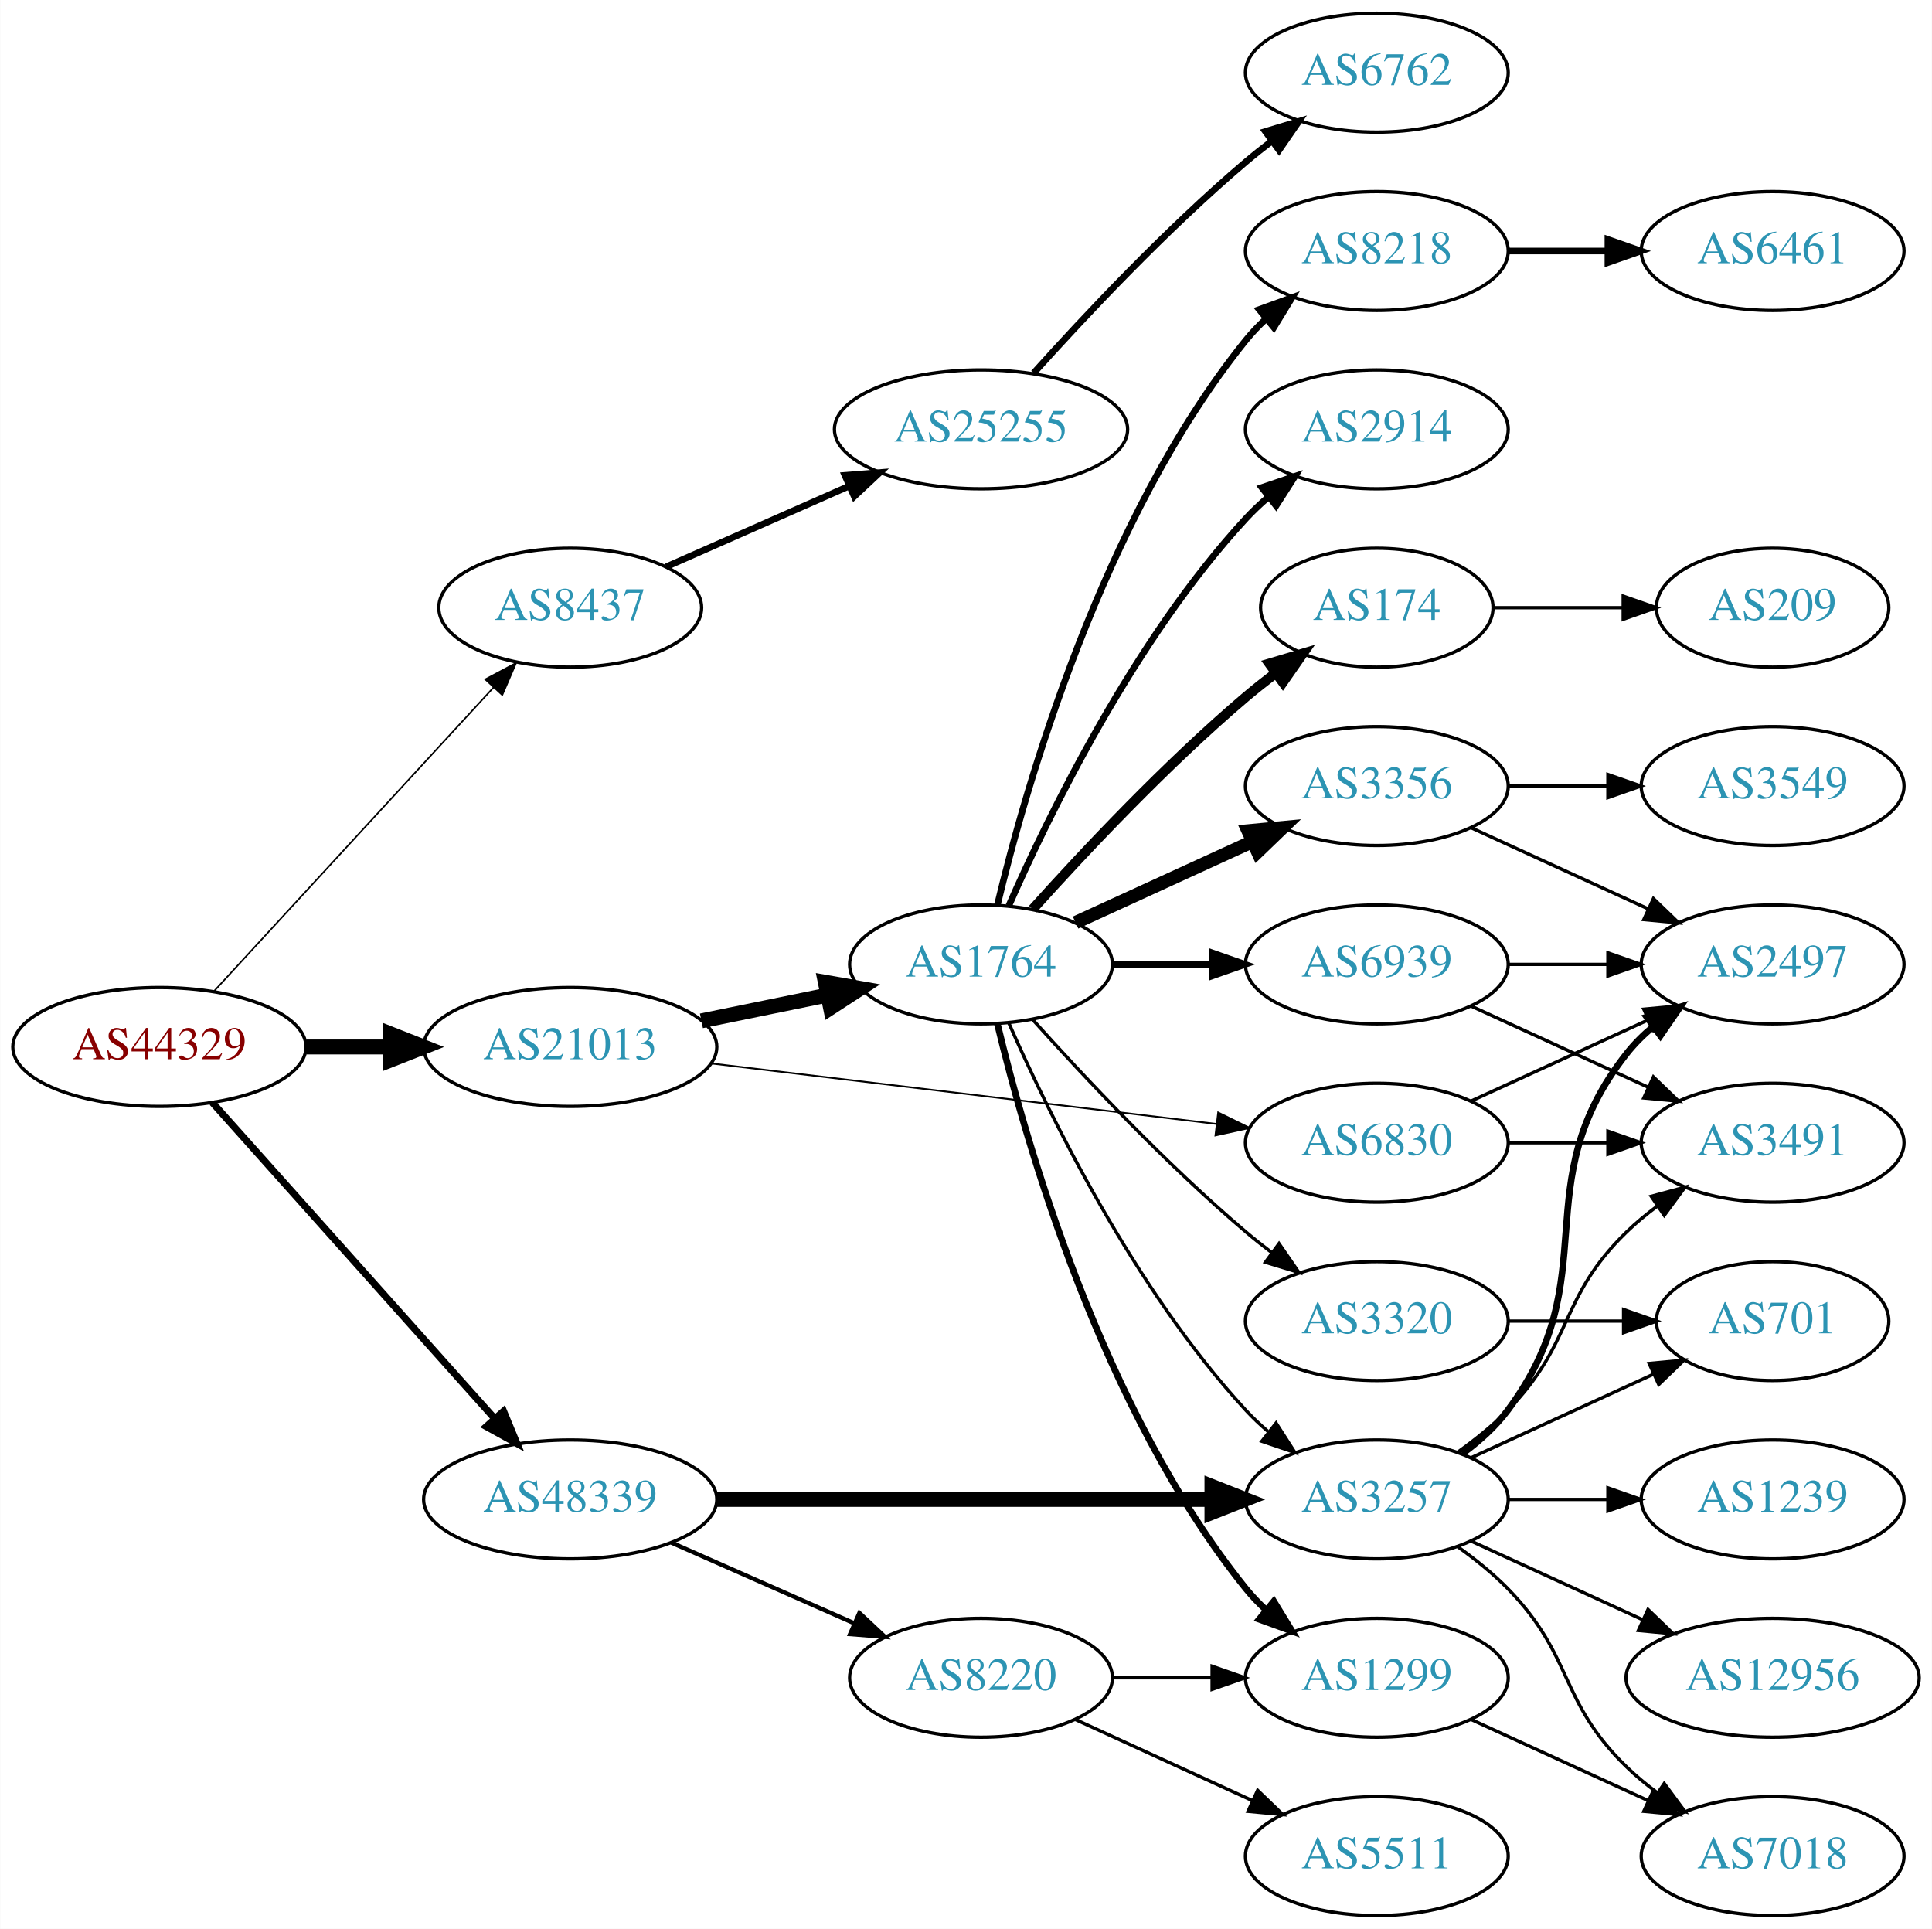
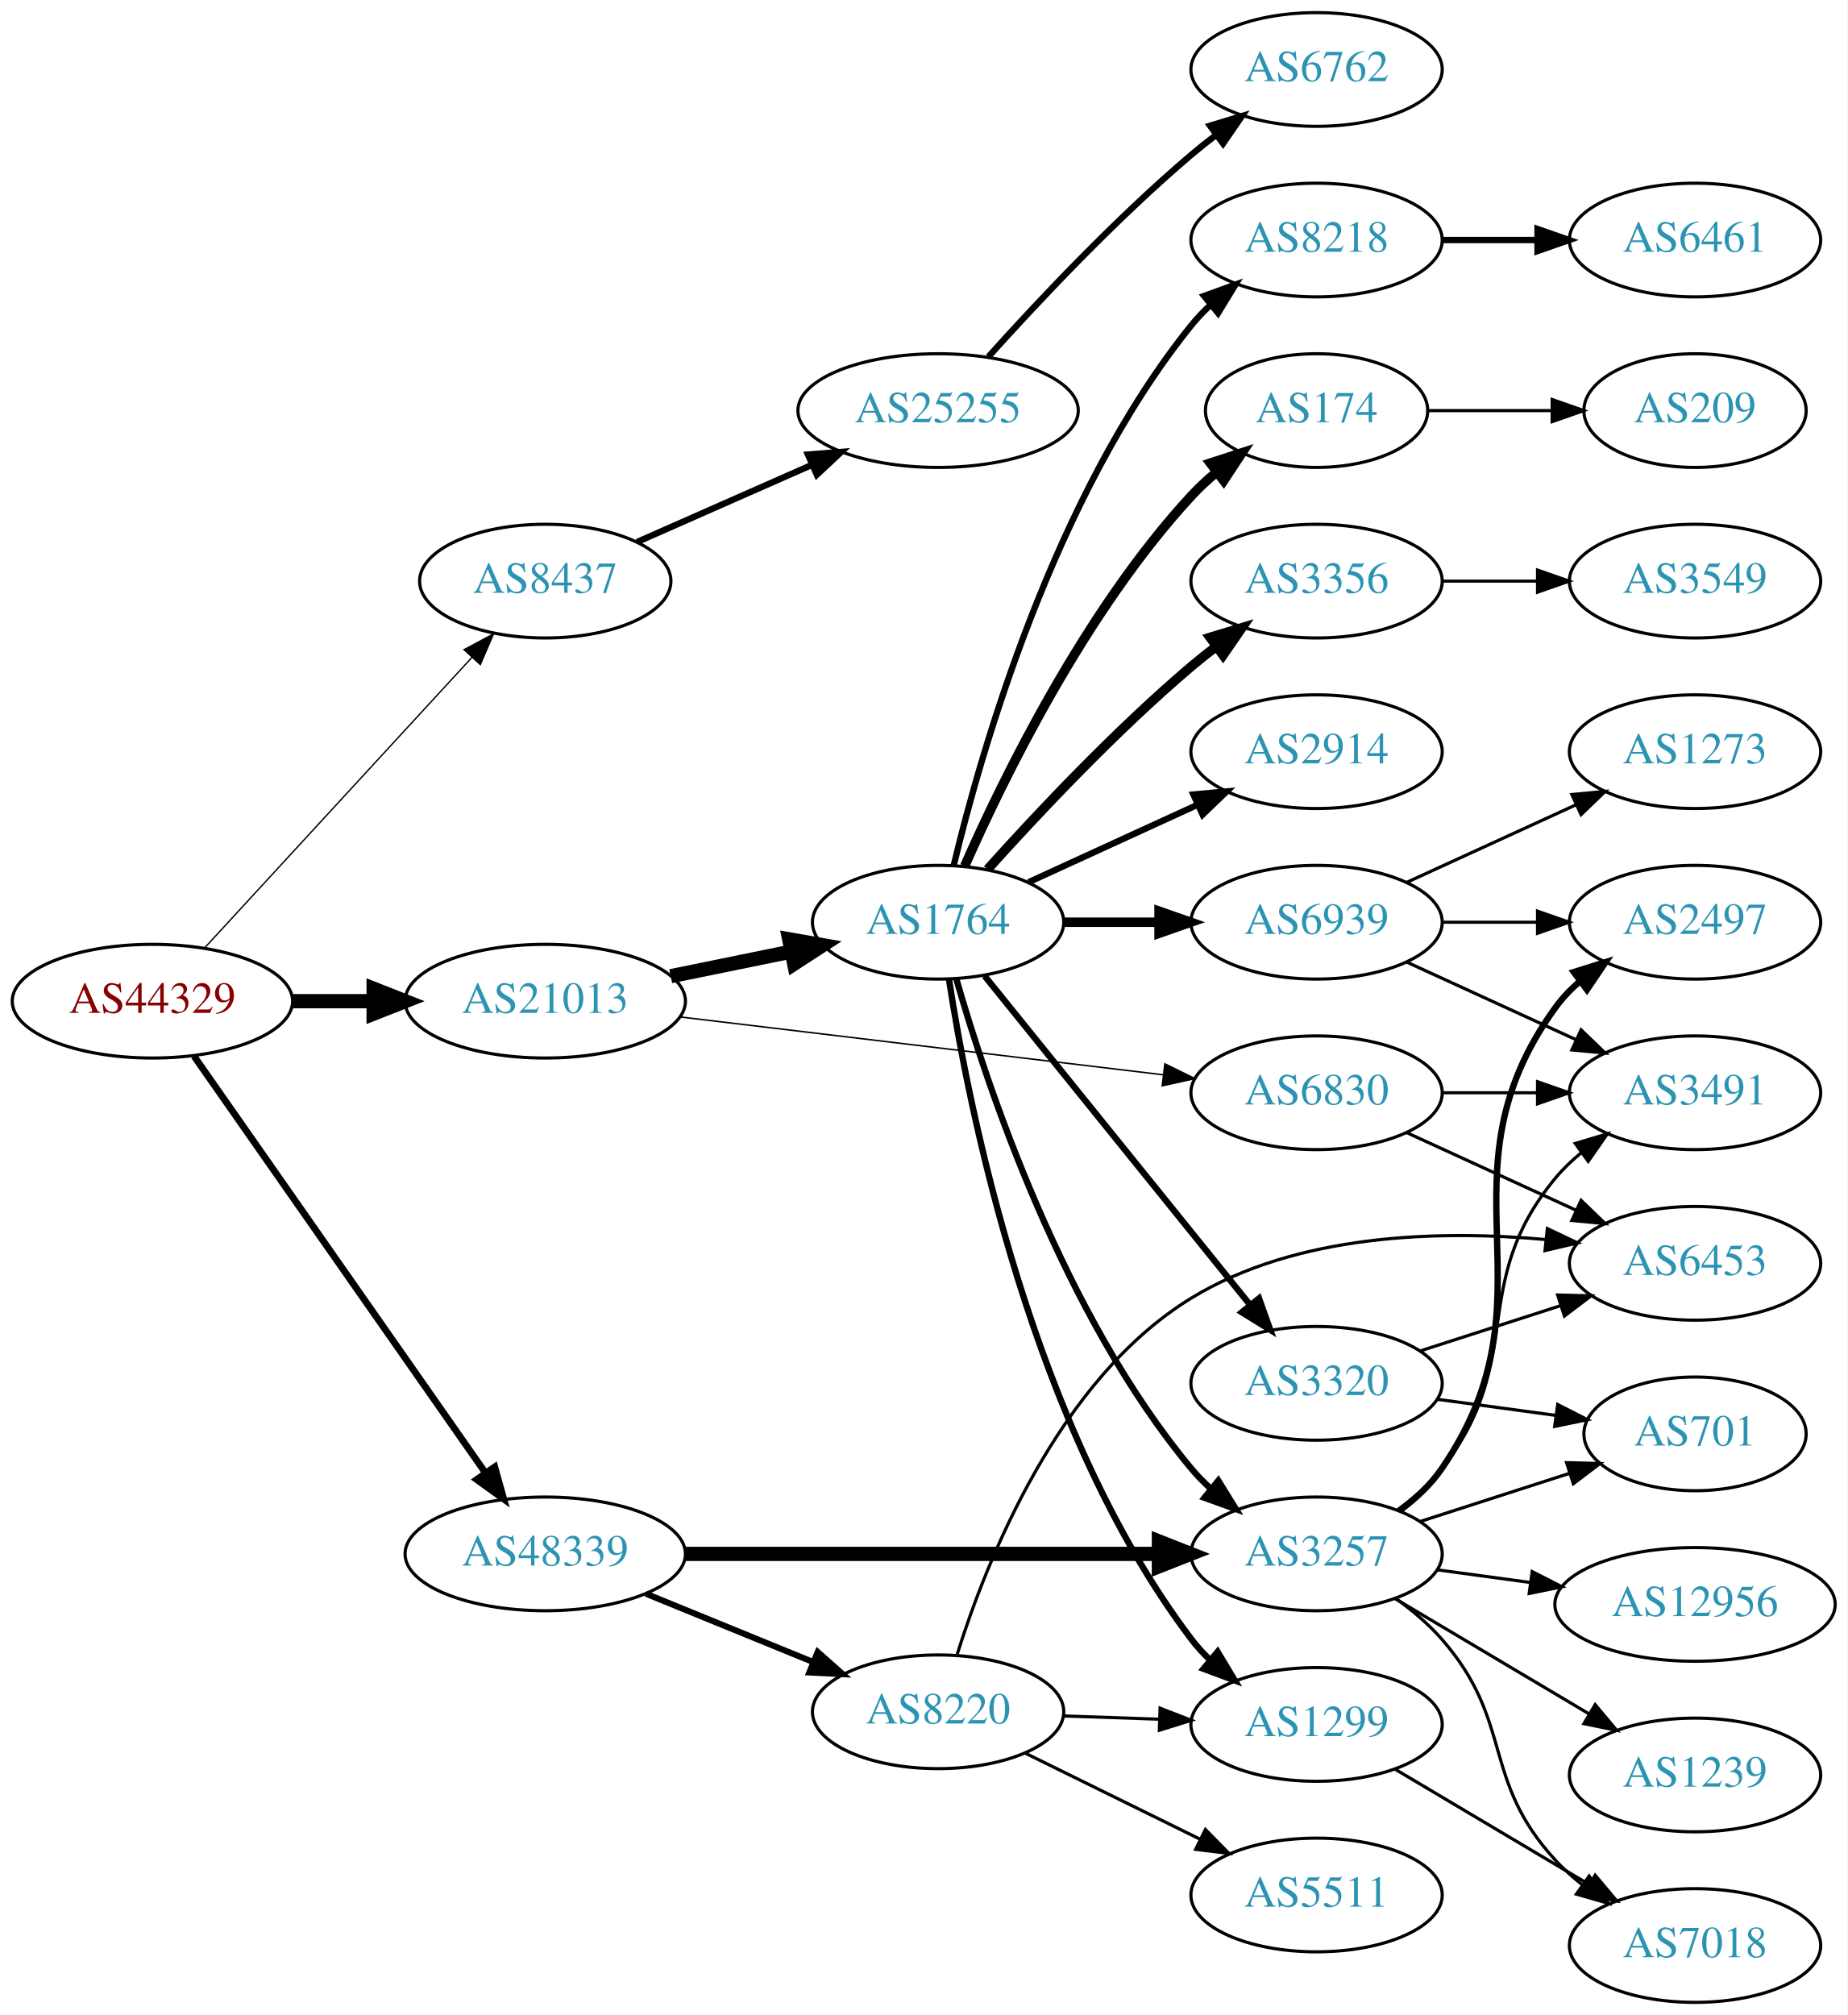
- <svg xmlns="http://www.w3.org/2000/svg" xmlns:xlink="http://www.w3.org/1999/xlink" width="585pt" height="584pt" viewBox="0.00 0.00 584.86 584.00">
-   <g id="graph0" class="graph" transform="scale(1 1) rotate(0) translate(4 580)">
-     <polygon fill="white" stroke="none" points="-4,4 -4,-580 580.862,-580 580.862,4 -4,4" />
+ <svg xmlns="http://www.w3.org/2000/svg" xmlns:xlink="http://www.w3.org/1999/xlink" width="585pt" height="638pt" viewBox="0.00 0.00 584.86 638.00">
+   <g id="graph0" class="graph" transform="scale(1 1) rotate(0) translate(4 634)">
+     <polygon fill="white" stroke="none" points="-4,4 -4,-634 580.862,-634 580.862,4 -4,4" />
    <g id="node1" class="node">
      <g id="a_node1">
        <a xlink:href="/asn/44329" xlink:title="AS44329 ~ NTS Netzwerk Telekom Service AG [AT]">
-           <ellipse fill="#ffffff" stroke="black" cx="44.196" cy="-263" rx="44.393" ry="18" />
-           <text text-anchor="middle" x="44.196" y="-259.3" font-family="Times,serif" font-size="14.00" fill="#880000">AS44329</text>
+           <ellipse fill="#ffffff" stroke="black" cx="44.196" cy="-317" rx="44.393" ry="18" />
+           <text text-anchor="middle" x="44.196" y="-313.3" font-family="Times,serif" font-size="14.00" fill="#880000">AS44329</text>
        </a>
      </g>
    </g>
    <g id="node2" class="node">
      <g id="a_node2">
        <a xlink:href="/asn/8437" xlink:title="AS8437 ~ Hutchison Drei Austria GmbH [AT]">
-           <ellipse fill="#ffffff" stroke="black" cx="168.588" cy="-396" rx="39.794" ry="18" />
-           <text text-anchor="middle" x="168.588" y="-392.3" font-family="Times,serif" font-size="14.00" fill="#2c94b3">AS8437</text>
+           <ellipse fill="#ffffff" stroke="black" cx="168.588" cy="-450" rx="39.794" ry="18" />
+           <text text-anchor="middle" x="168.588" y="-446.3" font-family="Times,serif" font-size="14.00" fill="#2c94b3">AS8437</text>
        </a>
      </g>
    </g>
    <g id="edge1" class="edge">
-       <path fill="none" stroke="black" stroke-width="0.474" d="M60.697,-279.845C82.125,-303.129 120.917,-345.284 145.409,-371.898" />
-       <polygon fill="black" stroke="black" stroke-width="0.474" points="142.866,-374.304 152.213,-379.292 148.017,-369.564 142.866,-374.304" />
+       <path fill="none" stroke="black" stroke-width="0.429" d="M60.697,-333.845C82.125,-357.129 120.917,-399.284 145.409,-425.898" />
+       <polygon fill="black" stroke="black" stroke-width="0.429" points="142.866,-428.304 152.213,-433.292 148.017,-423.564 142.866,-428.304" />
    </g>
    <g id="node3" class="node">
      <g id="a_node3">
        <a xlink:href="/asn/21013" xlink:title="AS21013 ~ Wels, AT [AT]">
-           <ellipse fill="#ffffff" stroke="black" cx="168.588" cy="-263" rx="44.393" ry="18" />
-           <text text-anchor="middle" x="168.588" y="-259.3" font-family="Times,serif" font-size="14.00" fill="#2c94b3">AS21013</text>
+           <ellipse fill="#ffffff" stroke="black" cx="168.588" cy="-317" rx="44.393" ry="18" />
+           <text text-anchor="middle" x="168.588" y="-313.3" font-family="Times,serif" font-size="14.00" fill="#2c94b3">AS21013</text>
        </a>
      </g>
    </g>
    <g id="edge2" class="edge">
-       <path fill="none" stroke="black" stroke-width="4.5" d="M88.692,-263C96.898,-263 105.569,-263 114.041,-263" />
-       <polygon fill="black" stroke="black" stroke-width="4.5" points="114.233,-266.938 124.233,-263 114.233,-259.063 114.233,-266.938" />
+       <path fill="none" stroke="black" stroke-width="4.5" d="M88.692,-317C96.898,-317 105.569,-317 114.041,-317" />
+       <polygon fill="black" stroke="black" stroke-width="4.5" points="114.233,-320.938 124.233,-317 114.233,-313.063 114.233,-320.938" />
    </g>
    <g id="node4" class="node">
      <g id="a_node4">
        <a xlink:href="/asn/48339" xlink:title="AS48339 ~ Raiffeisen Rechenzentrum GmbH [AT]">
-           <ellipse fill="#ffffff" stroke="black" cx="168.588" cy="-126" rx="44.393" ry="18" />
-           <text text-anchor="middle" x="168.588" y="-122.3" font-family="Times,serif" font-size="14.00" fill="#2c94b3">AS48339</text>
+           <ellipse fill="#ffffff" stroke="black" cx="168.588" cy="-142" rx="44.393" ry="18" />
+           <text text-anchor="middle" x="168.588" y="-138.3" font-family="Times,serif" font-size="14.00" fill="#2c94b3">AS48339</text>
        </a>
      </g>
    </g>
    <g id="edge3" class="edge">
-       <path fill="none" stroke="black" stroke-width="2.132" d="M60.204,-246.201C81.584,-222.269 120.946,-178.209 145.614,-150.597" />
-       <polygon fill="black" stroke="black" stroke-width="2.132" points="148.406,-152.726 152.458,-142.936 143.185,-148.062 148.406,-152.726" />
+       <path fill="none" stroke="black" stroke-width="2.143" d="M57.379,-299.581C79.006,-268.657 124.204,-204.033 149.483,-167.887" />
+       <polygon fill="black" stroke="black" stroke-width="2.143" points="152.591,-169.55 155.455,-159.349 146.855,-165.538 152.591,-169.55" />
    </g>
    <g id="node5" class="node">
      <g id="a_node5">
        <a xlink:href="/asn/25255" xlink:title="AS25255 ~ ==&gt; TELE2 AUSTRIA &lt;== [AT]">
-           <ellipse fill="#ffffff" stroke="black" cx="292.98" cy="-450" rx="44.393" ry="18" />
-           <text text-anchor="middle" x="292.98" y="-446.3" font-family="Times,serif" font-size="14.00" fill="#2c94b3">AS25255</text>
+           <ellipse fill="#ffffff" stroke="black" cx="292.98" cy="-504" rx="44.393" ry="18" />
+           <text text-anchor="middle" x="292.98" y="-500.3" font-family="Times,serif" font-size="14.00" fill="#2c94b3">AS25255</text>
        </a>
      </g>
    </g>
    <g id="edge4" class="edge">
-       <path fill="none" stroke="black" stroke-width="2" d="M197.667,-408.389C213.984,-415.587 234.794,-424.769 252.714,-432.675" />
-       <polygon fill="black" stroke="black" stroke-width="2" points="251.763,-436.081 262.325,-436.916 254.588,-429.677 251.763,-436.081" />
+       <path fill="none" stroke="black" stroke-width="2" d="M197.667,-462.389C213.984,-469.587 234.794,-478.769 252.714,-486.675" />
+       <polygon fill="black" stroke="black" stroke-width="2" points="251.763,-490.081 262.325,-490.916 254.588,-483.677 251.763,-490.081" />
    </g>
    <g id="node7" class="node">
      <g id="a_node7">
-         <a xlink:href="/asn/6830" xlink:title="AS6830 ~ LGI-UPC [AT]">
-           <ellipse fill="#ffffff" stroke="black" cx="412.823" cy="-234" rx="39.794" ry="18" />
-           <text text-anchor="middle" x="412.823" y="-230.3" font-family="Times,serif" font-size="14.00" fill="#2c94b3">AS6830</text>
+         <a xlink:href="/asn/1764" xlink:title="AS1764 ~ NEXTLAYER-AS [AT]">
+           <ellipse fill="#ffffff" stroke="black" cx="292.98" cy="-342" rx="39.794" ry="18" />
+           <text text-anchor="middle" x="292.98" y="-338.3" font-family="Times,serif" font-size="14.00" fill="#2c94b3">AS1764</text>
        </a>
      </g>
    </g>
    <g id="edge6" class="edge">
-       <path fill="none" stroke="black" stroke-width="0.529" d="M211.23,-258.015C253.773,-252.922 319.738,-245.024 364.298,-239.69" />
-       <polygon fill="black" stroke="black" stroke-width="0.529" points="364.788,-243.156 374.301,-238.492 363.956,-236.206 364.788,-243.156" />
+       <path fill="none" stroke="black" stroke-width="4.5" d="M208.314,-324.91C220.471,-327.393 234.003,-330.157 246.579,-332.726" />
+       <polygon fill="black" stroke="black" stroke-width="4.5" points="245.829,-336.592 256.415,-334.735 247.405,-328.876 245.829,-336.592" />
    </g>
    <g id="node8" class="node">
      <g id="a_node8">
-         <a xlink:href="/asn/1764" xlink:title="AS1764 ~ NEXTLAYER-AS [AT]">
-           <ellipse fill="#ffffff" stroke="black" cx="292.98" cy="-288" rx="39.794" ry="18" />
-           <text text-anchor="middle" x="292.98" y="-284.3" font-family="Times,serif" font-size="14.00" fill="#2c94b3">AS1764</text>
+         <a xlink:href="/asn/6830" xlink:title="AS6830 ~ LGI-UPC [AT]">
+           <ellipse fill="#ffffff" stroke="black" cx="412.823" cy="-288" rx="39.794" ry="18" />
+           <text text-anchor="middle" x="412.823" y="-284.3" font-family="Times,serif" font-size="14.00" fill="#2c94b3">AS6830</text>
        </a>
      </g>
    </g>
    <g id="edge7" class="edge">
-       <path fill="none" stroke="black" stroke-width="4.5" d="M208.314,-270.91C220.471,-273.393 234.003,-276.157 246.579,-278.726" />
-       <polygon fill="black" stroke="black" stroke-width="4.5" points="245.829,-282.592 256.415,-280.735 247.405,-274.876 245.829,-282.592" />
-     </g>
-     <g id="node15" class="node">
-       <g id="a_node15">
+       <path fill="none" stroke="black" stroke-width="0.474" d="M211.23,-312.015C253.773,-306.922 319.738,-299.024 364.298,-293.69" />
+       <polygon fill="black" stroke="black" stroke-width="0.474" points="364.788,-297.156 374.301,-292.492 363.956,-290.206 364.788,-297.156" />
+     </g>
+     <g id="node16" class="node">
+       <g id="a_node16">
        <a xlink:href="/asn/3257" xlink:title="AS3257 ~ GTT [DE]">
-           <ellipse fill="#ffffff" stroke="black" cx="412.823" cy="-126" rx="39.794" ry="18" />
-           <text text-anchor="middle" x="412.823" y="-122.3" font-family="Times,serif" font-size="14.00" fill="#2c94b3">AS3257</text>
-         </a>
-       </g>
-     </g>
-     <g id="edge21" class="edge">
-       <path fill="none" stroke="black" stroke-width="4.5" d="M212.895,-126C254.974,-126 318.782,-126 362.727,-126" />
-       <polygon fill="black" stroke="black" stroke-width="4.5" points="362.891,-129.938 372.891,-126 362.891,-122.063 362.891,-129.938" />
+           <ellipse fill="#ffffff" stroke="black" cx="412.823" cy="-142" rx="39.794" ry="18" />
+           <text text-anchor="middle" x="412.823" y="-138.3" font-family="Times,serif" font-size="14.00" fill="#2c94b3">AS3257</text>
+         </a>
+       </g>
+     </g>
+     <g id="edge20" class="edge">
+       <path fill="none" stroke="black" stroke-width="4.5" d="M212.895,-142C254.974,-142 318.782,-142 362.727,-142" />
+       <polygon fill="black" stroke="black" stroke-width="4.5" points="362.891,-145.938 372.891,-142 362.891,-138.063 362.891,-145.938" />
    </g>
    <g id="node21" class="node">
      <g id="a_node21">
        <a xlink:href="/asn/8220" xlink:title="AS8220 ~ COLT [GB]">
-           <ellipse fill="#ffffff" stroke="black" cx="292.98" cy="-72" rx="39.794" ry="18" />
-           <text text-anchor="middle" x="292.98" y="-68.3" font-family="Times,serif" font-size="14.00" fill="#2c94b3">AS8220</text>
-         </a>
-       </g>
-     </g>
-     <g id="edge22" class="edge">
-       <path fill="none" stroke="black" stroke-width="1.286" d="M199.216,-112.928C215.81,-105.607 236.67,-96.403 254.403,-88.579" />
-       <polygon fill="black" stroke="black" stroke-width="1.286" points="256.151,-91.634 263.887,-84.395 253.325,-85.23 256.151,-91.634" />
+           <ellipse fill="#ffffff" stroke="black" cx="292.98" cy="-92" rx="39.794" ry="18" />
+           <text text-anchor="middle" x="292.98" y="-88.3" font-family="Times,serif" font-size="14.00" fill="#2c94b3">AS8220</text>
+         </a>
+       </g>
+     </g>
+     <g id="edge21" class="edge">
+       <path fill="none" stroke="black" stroke-width="1.929" d="M200.473,-129.383C216.456,-122.853 236.13,-114.816 253.135,-107.869" />
+       <polygon fill="black" stroke="black" stroke-width="1.929" points="254.857,-110.947 262.791,-103.925 252.21,-104.466 254.857,-110.947" />
    </g>
    <g id="node6" class="node">
      <g id="a_node6">
        <a xlink:href="/asn/6762" xlink:title="AS6762 ~ TELECOM ITALIA SPARKLE S.p.A. [IT]">
-           <ellipse fill="#ffffff" stroke="black" cx="412.823" cy="-558" rx="39.794" ry="18" />
-           <text text-anchor="middle" x="412.823" y="-554.3" font-family="Times,serif" font-size="14.00" fill="#2c94b3">AS6762</text>
+           <ellipse fill="#ffffff" stroke="black" cx="412.823" cy="-612" rx="39.794" ry="18" />
+           <text text-anchor="middle" x="412.823" y="-608.3" font-family="Times,serif" font-size="14.00" fill="#2c94b3">AS6762</text>
        </a>
      </g>
    </g>
    <g id="edge5" class="edge">
-       <path fill="none" stroke="black" stroke-width="2" d="M308.913,-467.044C324.239,-484.097 349.175,-510.65 373.176,-531 375.674,-533.117 378.334,-535.232 381.045,-537.293" />
-       <polygon fill="black" stroke="black" stroke-width="2" points="379.082,-540.194 389.222,-543.266 383.212,-534.541 379.082,-540.194" />
+       <path fill="none" stroke="black" stroke-width="2" d="M308.913,-521.044C324.239,-538.097 349.175,-564.65 373.176,-585 375.674,-587.117 378.334,-589.232 381.045,-591.293" />
+       <polygon fill="black" stroke="black" stroke-width="2" points="379.082,-594.194 389.222,-597.266 383.212,-588.541 379.082,-594.194" />
    </g>
    <g id="node9" class="node">
      <g id="a_node9">
-         <a xlink:href="/asn/3491" xlink:title="AS3491 ~ PCCW Global, Inc. [US]">
-           <ellipse fill="#ffffff" stroke="black" cx="532.666" cy="-234" rx="39.794" ry="18" />
-           <text text-anchor="middle" x="532.666" y="-230.3" font-family="Times,serif" font-size="14.00" fill="#2c94b3">AS3491</text>
+         <a xlink:href="/asn/174" xlink:title="AS174 ~ Cogent Communications [US]">
+           <ellipse fill="#ffffff" stroke="black" cx="412.823" cy="-504" rx="35.194" ry="18" />
+           <text text-anchor="middle" x="412.823" y="-500.3" font-family="Times,serif" font-size="14.00" fill="#2c94b3">AS174</text>
        </a>
      </g>
    </g>
    <g id="edge8" class="edge">
-       <path fill="none" stroke="black" d="M452.736,-234C462.289,-234 472.639,-234 482.601,-234" />
-       <polygon fill="black" stroke="black" points="482.794,-237.5 492.794,-234 482.794,-230.5 482.794,-237.5" />
+       <path fill="none" stroke="black" stroke-width="3" d="M301.396,-359.761C313.464,-387.183 339.436,-440.473 373.176,-477 375.582,-479.604 378.28,-482.1 381.102,-484.449" />
+       <polygon fill="black" stroke="black" stroke-width="3" points="379.17,-487.378 389.246,-490.653 383.412,-481.809 379.17,-487.378" />
    </g>
    <g id="node10" class="node">
      <g id="a_node10">
-         <a xlink:href="/asn/2497" xlink:title="AS2497 ~ Internet Initiative Japan Inc. [JP]">
-           <ellipse fill="#ffffff" stroke="black" cx="532.666" cy="-288" rx="39.794" ry="18" />
-           <text text-anchor="middle" x="532.666" y="-284.3" font-family="Times,serif" font-size="14.00" fill="#2c94b3">AS2497</text>
+         <a xlink:href="/asn/2914" xlink:title="AS2914 ~ NTT America, Inc. [US]">
+           <ellipse fill="#ffffff" stroke="black" cx="412.823" cy="-396" rx="39.794" ry="18" />
+           <text text-anchor="middle" x="412.823" y="-392.3" font-family="Times,serif" font-size="14.00" fill="#2c94b3">AS2914</text>
        </a>
      </g>
    </g>
    <g id="edge9" class="edge">
-       <path fill="none" stroke="black" d="M441.452,-246.661C457.409,-253.973 477.679,-263.261 494.962,-271.181" />
-       <polygon fill="black" stroke="black" points="493.661,-274.435 504.21,-275.419 496.577,-268.071 493.661,-274.435" />
+       <path fill="none" stroke="black" stroke-width="2" d="M321.609,-354.661C337.566,-361.973 357.837,-371.261 375.119,-379.181" />
+       <polygon fill="black" stroke="black" stroke-width="2" points="373.818,-382.435 384.367,-383.419 376.734,-376.071 373.818,-382.435" />
    </g>
    <g id="node11" class="node">
      <g id="a_node11">
-         <a xlink:href="/asn/8218" xlink:title="AS8218 ~ legacy Neotelecoms [FR]">
-           <ellipse fill="#ffffff" stroke="black" cx="412.823" cy="-504" rx="39.794" ry="18" />
-           <text text-anchor="middle" x="412.823" y="-500.3" font-family="Times,serif" font-size="14.00" fill="#2c94b3">AS8218</text>
+         <a xlink:href="/asn/3356" xlink:title="AS3356 ~ Level 3 Parent, LLC [US]">
+           <ellipse fill="#ffffff" stroke="black" cx="412.823" cy="-450" rx="39.794" ry="18" />
+           <text text-anchor="middle" x="412.823" y="-446.3" font-family="Times,serif" font-size="14.00" fill="#2c94b3">AS3356</text>
        </a>
      </g>
    </g>
    <g id="edge10" class="edge">
-       <path fill="none" stroke="black" stroke-width="2" d="M297.907,-305.882C306.465,-341.609 329.614,-423.008 373.176,-477 375.007,-479.269 377.077,-481.43 379.284,-483.468" />
-       <polygon fill="black" stroke="black" stroke-width="2" points="377.207,-486.291 387.166,-489.906 381.635,-480.869 377.207,-486.291" />
+       <path fill="none" stroke="black" stroke-width="3" d="M308.626,-358.725C323.927,-375.765 349.025,-402.523 373.176,-423 375.674,-425.117 378.334,-427.232 381.045,-429.293" />
+       <polygon fill="black" stroke="black" stroke-width="3" points="379.082,-432.194 389.222,-435.266 383.212,-426.541 379.082,-432.194" />
    </g>
    <g id="node12" class="node">
      <g id="a_node12">
-         <a xlink:href="/asn/174" xlink:title="AS174 ~ Cogent Communications [US]">
-           <ellipse fill="#ffffff" stroke="black" cx="412.823" cy="-396" rx="35.194" ry="18" />
-           <text text-anchor="middle" x="412.823" y="-392.3" font-family="Times,serif" font-size="14.00" fill="#2c94b3">AS174</text>
+         <a xlink:href="/asn/8218" xlink:title="AS8218 ~ legacy Neotelecoms [FR]">
+           <ellipse fill="#ffffff" stroke="black" cx="412.823" cy="-558" rx="39.794" ry="18" />
+           <text text-anchor="middle" x="412.823" y="-554.3" font-family="Times,serif" font-size="14.00" fill="#2c94b3">AS8218</text>
        </a>
      </g>
    </g>
    <g id="edge11" class="edge">
-       <path fill="none" stroke="black" stroke-width="3" d="M308.626,-304.725C323.927,-321.765 349.025,-348.523 373.176,-369 376.029,-371.418 379.094,-373.833 382.205,-376.169" />
-       <polygon fill="black" stroke="black" stroke-width="3" points="380.278,-379.095 390.433,-382.116 384.378,-373.422 380.278,-379.095" />
+       <path fill="none" stroke="black" stroke-width="2" d="M297.907,-359.882C306.465,-395.609 329.614,-477.008 373.176,-531 375.007,-533.269 377.077,-535.43 379.284,-537.468" />
+       <polygon fill="black" stroke="black" stroke-width="2" points="377.207,-540.291 387.166,-543.906 381.635,-534.869 377.207,-540.291" />
    </g>
    <g id="node13" class="node">
      <g id="a_node13">
-         <a xlink:href="/asn/3356" xlink:title="AS3356 ~ Level 3 Parent, LLC [US]">
-           <ellipse fill="#ffffff" stroke="black" cx="412.823" cy="-342" rx="39.794" ry="18" />
-           <text text-anchor="middle" x="412.823" y="-338.3" font-family="Times,serif" font-size="14.00" fill="#2c94b3">AS3356</text>
+         <a xlink:href="/asn/1299" xlink:title="AS1299 ~ Telia Carrier [EU]">
+           <ellipse fill="#ffffff" stroke="black" cx="412.823" cy="-88" rx="39.794" ry="18" />
+           <text text-anchor="middle" x="412.823" y="-84.3" font-family="Times,serif" font-size="14.00" fill="#2c94b3">AS1299</text>
        </a>
      </g>
    </g>
    <g id="edge12" class="edge">
-       <path fill="none" stroke="black" stroke-width="4" d="M321.609,-300.661C337.566,-307.973 357.837,-317.261 375.119,-325.181" />
-       <polygon fill="black" stroke="black" stroke-width="4" points="373.818,-328.435 384.367,-329.419 376.734,-322.071 373.818,-328.435" />
+       <path fill="none" stroke="black" stroke-width="2" d="M296.408,-324.024C302.685,-283.167 322.641,-181.707 373.176,-115 374.937,-112.676 376.956,-110.476 379.128,-108.41" />
+       <polygon fill="black" stroke="black" stroke-width="2" points="381.486,-111.001 386.943,-101.92 377.014,-105.616 381.486,-111.001" />
    </g>
    <g id="node14" class="node">
      <g id="a_node14">
-         <a xlink:href="/asn/2914" xlink:title="AS2914 ~ NTT America, Inc. [US]">
-           <ellipse fill="#ffffff" stroke="black" cx="412.823" cy="-450" rx="39.794" ry="18" />
-           <text text-anchor="middle" x="412.823" y="-446.3" font-family="Times,serif" font-size="14.00" fill="#2c94b3">AS2914</text>
+         <a xlink:href="/asn/6939" xlink:title="AS6939 ~ Hurricane Electric LLC [US]">
+           <ellipse fill="#ffffff" stroke="black" cx="412.823" cy="-342" rx="39.794" ry="18" />
+           <text text-anchor="middle" x="412.823" y="-338.3" font-family="Times,serif" font-size="14.00" fill="#2c94b3">AS6939</text>
        </a>
      </g>
    </g>
    <g id="edge13" class="edge">
-       <path fill="none" stroke="black" stroke-width="2" d="M301.396,-305.761C313.464,-333.183 339.436,-386.473 373.176,-423 375.207,-425.198 377.446,-427.319 379.792,-429.34" />
-       <polygon fill="black" stroke="black" stroke-width="2" points="378.004,-432.386 388.036,-435.794 382.319,-426.874 378.004,-432.386" />
+       <path fill="none" stroke="black" stroke-width="3" d="M332.893,-342C342.446,-342 352.796,-342 362.759,-342" />
+       <polygon fill="black" stroke="black" stroke-width="3" points="362.951,-345.5 372.951,-342 362.951,-338.5 362.951,-345.5" />
+     </g>
+     <g id="node15" class="node">
+       <g id="a_node15">
+         <a xlink:href="/asn/3320" xlink:title="AS3320 ~ DTAG [DE]">
+           <ellipse fill="#ffffff" stroke="black" cx="412.823" cy="-196" rx="39.794" ry="18" />
+           <text text-anchor="middle" x="412.823" y="-192.3" font-family="Times,serif" font-size="14.00" fill="#2c94b3">AS3320</text>
+         </a>
+       </g>
    </g>
    <g id="edge14" class="edge">
-       <path fill="none" stroke="black" d="M301.396,-270.239C313.464,-242.817 339.436,-189.527 373.176,-153 375.207,-150.802 377.446,-148.681 379.792,-146.66" />
-       <polygon fill="black" stroke="black" points="382.319,-149.126 388.036,-140.206 378.004,-143.614 382.319,-149.126" />
-     </g>
-     <g id="node16" class="node">
-       <g id="a_node16">
-         <a xlink:href="/asn/1299" xlink:title="AS1299 ~ Telia Carrier [EU]">
-           <ellipse fill="#ffffff" stroke="black" cx="412.823" cy="-72" rx="39.794" ry="18" />
-           <text text-anchor="middle" x="412.823" y="-68.3" font-family="Times,serif" font-size="14.00" fill="#2c94b3">AS1299</text>
-         </a>
-       </g>
+       <path fill="none" stroke="black" stroke-width="2" d="M307.729,-324.966C328.485,-299.251 367.93,-250.381 391.854,-220.74" />
+       <polygon fill="black" stroke="black" stroke-width="2" points="394.605,-222.905 398.162,-212.925 389.158,-218.509 394.605,-222.905" />
    </g>
    <g id="edge15" class="edge">
-       <path fill="none" stroke="black" stroke-width="2" d="M297.907,-270.118C306.465,-234.391 329.614,-152.992 373.176,-99 375.007,-96.731 377.077,-94.57 379.284,-92.532" />
-       <polygon fill="black" stroke="black" stroke-width="2" points="381.635,-95.131 387.166,-86.094 377.207,-89.709 381.635,-95.131" />
+       <path fill="none" stroke="black" stroke-width="2" d="M298.738,-324.101C308.318,-290.665 332.555,-217.706 373.176,-169 375.044,-166.761 377.14,-164.622 379.365,-162.599" />
+       <polygon fill="black" stroke="black" stroke-width="2" points="381.712,-165.202 387.281,-156.189 377.307,-159.762 381.712,-165.202" />
    </g>
    <g id="node17" class="node">
      <g id="a_node17">
-         <a xlink:href="/asn/6939" xlink:title="AS6939 ~ Hurricane Electric LLC [US]">
-           <ellipse fill="#ffffff" stroke="black" cx="412.823" cy="-288" rx="39.794" ry="18" />
-           <text text-anchor="middle" x="412.823" y="-284.3" font-family="Times,serif" font-size="14.00" fill="#2c94b3">AS6939</text>
+         <a xlink:href="/asn/6453" xlink:title="AS6453 ~ TATA COMMUNICATIONS (AMERICA) INC [US]">
+           <ellipse fill="#ffffff" stroke="black" cx="532.666" cy="-234" rx="39.794" ry="18" />
+           <text text-anchor="middle" x="532.666" y="-230.3" font-family="Times,serif" font-size="14.00" fill="#2c94b3">AS6453</text>
        </a>
      </g>
    </g>
    <g id="edge16" class="edge">
-       <path fill="none" stroke="black" stroke-width="2" d="M332.893,-288C342.446,-288 352.796,-288 362.759,-288" />
-       <polygon fill="black" stroke="black" stroke-width="2" points="362.951,-291.5 372.951,-288 362.951,-284.5 362.951,-291.5" />
+       <path fill="none" stroke="black" d="M441.452,-275.339C457.409,-268.027 477.679,-258.739 494.962,-250.819" />
+       <polygon fill="black" stroke="black" points="496.577,-253.929 504.21,-246.581 493.661,-247.565 496.577,-253.929" />
    </g>
    <g id="node18" class="node">
      <g id="a_node18">
-         <a xlink:href="/asn/3320" xlink:title="AS3320 ~ DTAG [DE]">
-           <ellipse fill="#ffffff" stroke="black" cx="412.823" cy="-180" rx="39.794" ry="18" />
-           <text text-anchor="middle" x="412.823" y="-176.3" font-family="Times,serif" font-size="14.00" fill="#2c94b3">AS3320</text>
+         <a xlink:href="/asn/3491" xlink:title="AS3491 ~ PCCW Global, Inc. [US]">
+           <ellipse fill="#ffffff" stroke="black" cx="532.666" cy="-288" rx="39.794" ry="18" />
+           <text text-anchor="middle" x="532.666" y="-284.3" font-family="Times,serif" font-size="14.00" fill="#2c94b3">AS3491</text>
        </a>
      </g>
    </g>
    <g id="edge17" class="edge">
-       <path fill="none" stroke="black" d="M308.626,-271.275C323.927,-254.235 349.025,-227.477 373.176,-207 375.674,-204.883 378.334,-202.768 381.045,-200.707" />
-       <polygon fill="black" stroke="black" points="383.212,-203.459 389.222,-194.734 379.082,-197.806 383.212,-203.459" />
+       <path fill="none" stroke="black" d="M452.736,-288C462.289,-288 472.639,-288 482.601,-288" />
+       <polygon fill="black" stroke="black" points="482.794,-291.5 492.794,-288 482.794,-284.5 482.794,-291.5" />
+     </g>
+     <g id="node28" class="node">
+       <g id="a_node28">
+         <a xlink:href="/asn/209" xlink:title="AS209 ~ CenturyLink Communications, LLC [US]">
+           <ellipse fill="#ffffff" stroke="black" cx="532.666" cy="-504" rx="35.194" ry="18" />
+           <text text-anchor="middle" x="532.666" y="-500.3" font-family="Times,serif" font-size="14.00" fill="#2c94b3">AS209</text>
+         </a>
+       </g>
+     </g>
+     <g id="edge32" class="edge">
+       <path fill="none" stroke="black" d="M448.225,-504C460.447,-504 474.382,-504 487.317,-504" />
+       <polygon fill="black" stroke="black" points="487.425,-507.5 497.425,-504 487.425,-500.5 487.425,-507.5" />
    </g>
    <g id="node19" class="node">
      <g id="a_node19">
+         <a xlink:href="/asn/3549" xlink:title="AS3549 ~ Level 3 Parent, LLC [US]">
+           <ellipse fill="#ffffff" stroke="black" cx="532.666" cy="-450" rx="39.794" ry="18" />
+           <text text-anchor="middle" x="532.666" y="-446.3" font-family="Times,serif" font-size="14.00" fill="#2c94b3">AS3549</text>
+         </a>
+       </g>
+     </g>
+     <g id="edge18" class="edge">
+       <path fill="none" stroke="black" d="M452.736,-450C462.289,-450 472.639,-450 482.601,-450" />
+       <polygon fill="black" stroke="black" points="482.794,-453.5 492.794,-450 482.794,-446.5 482.794,-453.5" />
+     </g>
+     <g id="node20" class="node">
+       <g id="a_node20">
        <a xlink:href="/asn/6461" xlink:title="AS6461 ~ Zayo Bandwidth [US]">
-           <ellipse fill="#ffffff" stroke="black" cx="532.666" cy="-504" rx="39.794" ry="18" />
-           <text text-anchor="middle" x="532.666" y="-500.3" font-family="Times,serif" font-size="14.00" fill="#2c94b3">AS6461</text>
-         </a>
-       </g>
-     </g>
-     <g id="edge18" class="edge">
-       <path fill="none" stroke="black" stroke-width="2" d="M452.736,-504C462.289,-504 472.639,-504 482.601,-504" />
-       <polygon fill="black" stroke="black" stroke-width="2" points="482.794,-507.5 492.794,-504 482.794,-500.5 482.794,-507.5" />
-     </g>
-     <g id="node27" class="node">
-       <g id="a_node27">
-         <a xlink:href="/asn/209" xlink:title="AS209 ~ CenturyLink Communications, LLC [US]">
-           <ellipse fill="#ffffff" stroke="black" cx="532.666" cy="-396" rx="35.194" ry="18" />
-           <text text-anchor="middle" x="532.666" y="-392.3" font-family="Times,serif" font-size="14.00" fill="#2c94b3">AS209</text>
-         </a>
-       </g>
-     </g>
-     <g id="edge33" class="edge">
-       <path fill="none" stroke="black" d="M448.225,-396C460.447,-396 474.382,-396 487.317,-396" />
-       <polygon fill="black" stroke="black" points="487.425,-399.5 497.425,-396 487.425,-392.5 487.425,-399.5" />
-     </g>
-     <g id="edge20" class="edge">
+           <ellipse fill="#ffffff" stroke="black" cx="532.666" cy="-558" rx="39.794" ry="18" />
+           <text text-anchor="middle" x="532.666" y="-554.3" font-family="Times,serif" font-size="14.00" fill="#2c94b3">AS6461</text>
+         </a>
+       </g>
+     </g>
+     <g id="edge19" class="edge">
+       <path fill="none" stroke="black" stroke-width="2" d="M452.736,-558C462.289,-558 472.639,-558 482.601,-558" />
+       <polygon fill="black" stroke="black" stroke-width="2" points="482.794,-561.5 492.794,-558 482.794,-554.5 482.794,-561.5" />
+     </g>
+     <g id="node22" class="node">
+       <g id="a_node22">
+         <a xlink:href="/asn/7018" xlink:title="AS7018 ~ AT&amp;T Services, Inc. [US]">
+           <ellipse fill="#ffffff" stroke="black" cx="532.666" cy="-18" rx="39.794" ry="18" />
+           <text text-anchor="middle" x="532.666" y="-14.3" font-family="Times,serif" font-size="14.00" fill="#2c94b3">AS7018</text>
+         </a>
+       </g>
+     </g>
+     <g id="edge31" class="edge">
+       <path fill="none" stroke="black" d="M437.67,-73.835C455.32,-63.35 479.572,-48.944 499.02,-37.392" />
+       <polygon fill="black" stroke="black" points="501.044,-40.261 507.854,-32.145 497.469,-34.242 501.044,-40.261" />
+     </g>
+     <g id="edge34" class="edge">
      <path fill="none" stroke="black" d="M441.452,-329.339C457.409,-322.027 477.679,-312.739 494.962,-304.819" />
      <polygon fill="black" stroke="black" points="496.577,-307.929 504.21,-300.581 493.661,-301.565 496.577,-307.929" />
    </g>
-     <g id="node20" class="node">
-       <g id="a_node20">
-         <a xlink:href="/asn/3549" xlink:title="AS3549 ~ Level 3 Parent, LLC [US]">
+     <g id="node24" class="node">
+       <g id="a_node24">
+         <a xlink:href="/asn/2497" xlink:title="AS2497 ~ Internet Initiative Japan Inc. [JP]">
          <ellipse fill="#ffffff" stroke="black" cx="532.666" cy="-342" rx="39.794" ry="18" />
-           <text text-anchor="middle" x="532.666" y="-338.3" font-family="Times,serif" font-size="14.00" fill="#2c94b3">AS3549</text>
-         </a>
-       </g>
-     </g>
-     <g id="edge19" class="edge">
+           <text text-anchor="middle" x="532.666" y="-338.3" font-family="Times,serif" font-size="14.00" fill="#2c94b3">AS2497</text>
+         </a>
+       </g>
+     </g>
+     <g id="edge35" class="edge">
      <path fill="none" stroke="black" d="M452.736,-342C462.289,-342 472.639,-342 482.601,-342" />
      <polygon fill="black" stroke="black" points="482.794,-345.5 492.794,-342 482.794,-338.5 482.794,-345.5" />
    </g>
-     <g id="edge28" class="edge">
-       <path fill="none" stroke="black" d="M437.417,-140.389C442.673,-144.148 448.005,-148.437 452.469,-153 472.642,-173.617 467.776,-186.906 488.469,-207 491.315,-209.763 494.488,-212.386 497.789,-214.834" />
-       <polygon fill="black" stroke="black" points="495.905,-217.786 506.136,-220.538 499.854,-212.006 495.905,-217.786" />
-     </g>
-     <g id="edge27" class="edge">
-       <path fill="none" stroke="black" stroke-width="2" d="M438.754,-139.882C443.83,-143.611 448.748,-148.016 452.469,-153 482.741,-193.542 457.171,-221.246 488.469,-261 490.794,-263.953 493.538,-266.67 496.497,-269.147" />
-       <polygon fill="black" stroke="black" stroke-width="2" points="494.557,-272.064 504.694,-275.145 498.69,-266.415 494.557,-272.064" />
-     </g>
-     <g id="node23" class="node">
-       <g id="a_node23">
+     <g id="node29" class="node">
+       <g id="a_node29">
+         <a xlink:href="/asn/1273" xlink:title="AS1273 ~ Vodafone Group PLC [EU]">
+           <ellipse fill="#ffffff" stroke="black" cx="532.666" cy="-396" rx="39.794" ry="18" />
+           <text text-anchor="middle" x="532.666" y="-392.3" font-family="Times,serif" font-size="14.00" fill="#2c94b3">AS1273</text>
+         </a>
+       </g>
+     </g>
+     <g id="edge33" class="edge">
+       <path fill="none" stroke="black" d="M441.452,-354.661C457.409,-361.973 477.679,-371.261 494.962,-379.181" />
+       <polygon fill="black" stroke="black" points="493.661,-382.435 504.21,-383.419 496.577,-376.071 493.661,-382.435" />
+     </g>
+     <g id="edge36" class="edge">
+       <path fill="none" stroke="black" d="M445.713,-206.283C459.337,-210.677 475.423,-215.864 489.972,-220.555" />
+       <polygon fill="black" stroke="black" points="489.159,-223.97 499.75,-223.708 491.307,-217.308 489.159,-223.97" />
+     </g>
+     <g id="node25" class="node">
+       <g id="a_node25">
        <a xlink:href="/asn/701" xlink:title="AS701 ~ UUNET [US]">
          <ellipse fill="#ffffff" stroke="black" cx="532.666" cy="-180" rx="35.194" ry="18" />
          <text text-anchor="middle" x="532.666" y="-176.3" font-family="Times,serif" font-size="14.00" fill="#2c94b3">AS701</text>
        </a>
      </g>
    </g>
+     <g id="edge37" class="edge">
+       <path fill="none" stroke="black" d="M451.109,-190.938C463.015,-189.321 476.289,-187.519 488.572,-185.851" />
+       <polygon fill="black" stroke="black" points="489.167,-189.302 498.605,-184.489 488.225,-182.366 489.167,-189.302" />
+     </g>
+     <g id="edge24" class="edge">
+       <path fill="none" stroke="black" d="M438.566,-156.025C443.652,-159.748 448.621,-164.113 452.469,-169 479.632,-203.498 460.433,-227.208 488.469,-261 490.869,-263.893 493.663,-266.569 496.653,-269.021" />
+       <polygon fill="black" stroke="black" points="494.74,-271.957 504.894,-274.983 498.843,-266.286 494.74,-271.957" />
+     </g>
+     <g id="edge22" class="edge">
+       <path fill="none" stroke="black" d="M437.801,-127.966C443.041,-124.193 448.269,-119.808 452.469,-115 475.485,-88.653 464.788,-70.75 488.469,-45 491.014,-42.233 493.904,-39.641 496.955,-37.242" />
+       <polygon fill="black" stroke="black" points="499.136,-39.986 505.279,-31.354 495.094,-34.271 499.136,-39.986" />
+     </g>
+     <g id="node23" class="node">
+       <g id="a_node23">
+         <a xlink:href="/asn/12956" xlink:title="AS12956 ~ TELXIUS [ES]">
+           <ellipse fill="#ffffff" stroke="black" cx="532.666" cy="-126" rx="44.393" ry="18" />
+           <text text-anchor="middle" x="532.666" y="-122.3" font-family="Times,serif" font-size="14.00" fill="#2c94b3">AS12956</text>
+         </a>
+       </g>
+     </g>
+     <g id="edge23" class="edge">
+       <path fill="none" stroke="black" d="M451.109,-136.938C460.418,-135.674 470.563,-134.296 480.417,-132.958" />
+       <polygon fill="black" stroke="black" points="481.094,-136.398 490.533,-131.585 480.153,-129.462 481.094,-136.398" />
+     </g>
    <g id="edge25" class="edge">
-       <path fill="none" stroke="black" d="M441.452,-138.661C457.868,-146.183 478.85,-155.798 496.446,-163.861" />
-       <polygon fill="black" stroke="black" points="495.275,-167.174 505.824,-168.158 498.191,-160.811 495.275,-167.174" />
-     </g>
-     <g id="node24" class="node">
-       <g id="a_node24">
-         <a xlink:href="/asn/12956" xlink:title="AS12956 ~ TELXIUS [ES]">
-           <ellipse fill="#ffffff" stroke="black" cx="532.666" cy="-72" rx="44.393" ry="18" />
-           <text text-anchor="middle" x="532.666" y="-68.3" font-family="Times,serif" font-size="14.00" fill="#2c94b3">AS12956</text>
-         </a>
-       </g>
+       <path fill="none" stroke="black" stroke-width="2" d="M439.054,-155.667C444.114,-159.408 448.95,-163.871 452.469,-169 490.281,-224.107 449.26,-260.878 488.469,-315 490.675,-318.044 493.338,-320.821 496.247,-323.337" />
+       <polygon fill="black" stroke="black" stroke-width="2" points="494.262,-326.222 504.374,-329.386 498.442,-320.608 494.262,-326.222" />
    </g>
    <g id="edge26" class="edge">
-       <path fill="none" stroke="black" d="M441.452,-113.339C456.95,-106.238 476.516,-97.272 493.463,-89.506" />
-       <polygon fill="black" stroke="black" points="494.933,-92.683 502.565,-85.335 492.016,-86.319 494.933,-92.683" />
-     </g>
-     <g id="node25" class="node">
-       <g id="a_node25">
-         <a xlink:href="/asn/7018" xlink:title="AS7018 ~ AT&amp;T Services, Inc. [US]">
-           <ellipse fill="#ffffff" stroke="black" cx="532.666" cy="-18" rx="39.794" ry="18" />
-           <text text-anchor="middle" x="532.666" y="-14.3" font-family="Times,serif" font-size="14.00" fill="#2c94b3">AS7018</text>
-         </a>
-       </g>
-     </g>
-     <g id="edge29" class="edge">
-       <path fill="none" stroke="black" d="M437.417,-111.611C442.673,-107.852 448.005,-103.563 452.469,-99 472.642,-78.383 467.776,-65.094 488.469,-45 491.315,-42.237 494.488,-39.614 497.789,-37.166" />
-       <polygon fill="black" stroke="black" points="499.854,-39.993 506.136,-31.462 495.905,-34.214 499.854,-39.993" />
+       <path fill="none" stroke="black" d="M445.713,-152.283C460.251,-156.971 477.592,-162.563 492.878,-167.492" />
+       <polygon fill="black" stroke="black" points="491.984,-170.882 502.576,-170.62 494.133,-164.22 491.984,-170.882" />
    </g>
    <g id="node26" class="node">
      <g id="a_node26">
        <a xlink:href="/asn/1239" xlink:title="AS1239 ~ Sprint [US]">
-           <ellipse fill="#ffffff" stroke="black" cx="532.666" cy="-126" rx="39.794" ry="18" />
-           <text text-anchor="middle" x="532.666" y="-122.3" font-family="Times,serif" font-size="14.00" fill="#2c94b3">AS1239</text>
-         </a>
-       </g>
+           <ellipse fill="#ffffff" stroke="black" cx="532.666" cy="-72" rx="39.794" ry="18" />
+           <text text-anchor="middle" x="532.666" y="-68.3" font-family="Times,serif" font-size="14.00" fill="#2c94b3">AS1239</text>
+         </a>
+       </g>
+     </g>
+     <g id="edge27" class="edge">
+       <path fill="none" stroke="black" d="M437.67,-127.834C455.32,-117.35 479.572,-102.944 499.02,-91.392" />
+       <polygon fill="black" stroke="black" points="501.044,-94.261 507.854,-86.144 497.469,-88.242 501.044,-94.261" />
    </g>
    <g id="edge30" class="edge">
-       <path fill="none" stroke="black" d="M452.736,-126C462.289,-126 472.639,-126 482.601,-126" />
-       <polygon fill="black" stroke="black" points="482.794,-129.5 492.794,-126 482.794,-122.5 482.794,-129.5" />
-     </g>
-     <g id="edge34" class="edge">
-       <path fill="none" stroke="black" d="M441.452,-59.339C457.409,-52.027 477.679,-42.739 494.962,-34.819" />
-       <polygon fill="black" stroke="black" points="496.577,-37.929 504.21,-30.581 493.661,-31.565 496.577,-37.929" />
-     </g>
-     <g id="edge32" class="edge">
-       <path fill="none" stroke="black" d="M441.452,-275.339C457.409,-268.027 477.679,-258.739 494.962,-250.819" />
-       <polygon fill="black" stroke="black" points="496.577,-253.929 504.21,-246.581 493.661,-247.565 496.577,-253.929" />
-     </g>
-     <g id="edge31" class="edge">
-       <path fill="none" stroke="black" d="M452.736,-288C462.289,-288 472.639,-288 482.601,-288" />
-       <polygon fill="black" stroke="black" points="482.794,-291.5 492.794,-288 482.794,-284.5 482.794,-291.5" />
-     </g>
-     <g id="edge35" class="edge">
-       <path fill="none" stroke="black" d="M452.736,-180C463.822,-180 475.982,-180 487.364,-180" />
-       <polygon fill="black" stroke="black" points="487.546,-183.5 497.546,-180 487.546,-176.5 487.546,-183.5" />
-     </g>
-     <g id="edge23" class="edge">
-       <path fill="none" stroke="black" d="M332.893,-72C342.446,-72 352.796,-72 362.759,-72" />
-       <polygon fill="black" stroke="black" points="362.951,-75.5 372.951,-72 362.951,-68.5 362.951,-75.5" />
-     </g>
-     <g id="node22" class="node">
-       <g id="a_node22">
+       <path fill="none" stroke="black" d="M332.566,-90.69C342.333,-90.359 352.949,-89.998 363.144,-89.652" />
+       <polygon fill="black" stroke="black" points="363.275,-93.15 373.15,-89.313 363.037,-86.154 363.275,-93.15" />
+     </g>
+     <g id="edge29" class="edge">
+       <path fill="none" stroke="black" d="M299.043,-110.249C308.297,-139.759 330.988,-197.24 373.176,-223 406.67,-243.451 451.89,-244.567 485.456,-241.523" />
+       <polygon fill="black" stroke="black" points="485.897,-244.996 495.473,-240.462 485.159,-238.035 485.897,-244.996" />
+     </g>
+     <g id="node27" class="node">
+       <g id="a_node27">
        <a xlink:href="/asn/5511" xlink:title="AS5511 ~ Orange S.A. [FR]">
-           <ellipse fill="#ffffff" stroke="black" cx="412.823" cy="-18" rx="39.794" ry="18" />
-           <text text-anchor="middle" x="412.823" y="-14.3" font-family="Times,serif" font-size="14.00" fill="#2c94b3">AS5511</text>
-         </a>
-       </g>
-     </g>
-     <g id="edge24" class="edge">
-       <path fill="none" stroke="black" d="M321.609,-59.339C337.566,-52.027 357.837,-42.739 375.119,-34.819" />
-       <polygon fill="black" stroke="black" points="376.734,-37.929 384.367,-30.581 373.818,-31.565 376.734,-37.929" />
+           <ellipse fill="#ffffff" stroke="black" cx="412.823" cy="-34" rx="39.794" ry="18" />
+           <text text-anchor="middle" x="412.823" y="-30.3" font-family="Times,serif" font-size="14.00" fill="#2c94b3">AS5511</text>
+         </a>
+       </g>
+     </g>
+     <g id="edge28" class="edge">
+       <path fill="none" stroke="black" d="M320.427,-78.984C336.838,-70.906 358.137,-60.423 376.045,-51.609" />
+       <polygon fill="black" stroke="black" points="377.631,-54.73 385.057,-47.174 374.54,-48.449 377.631,-54.73" />
    </g>
  </g>
</svg>
